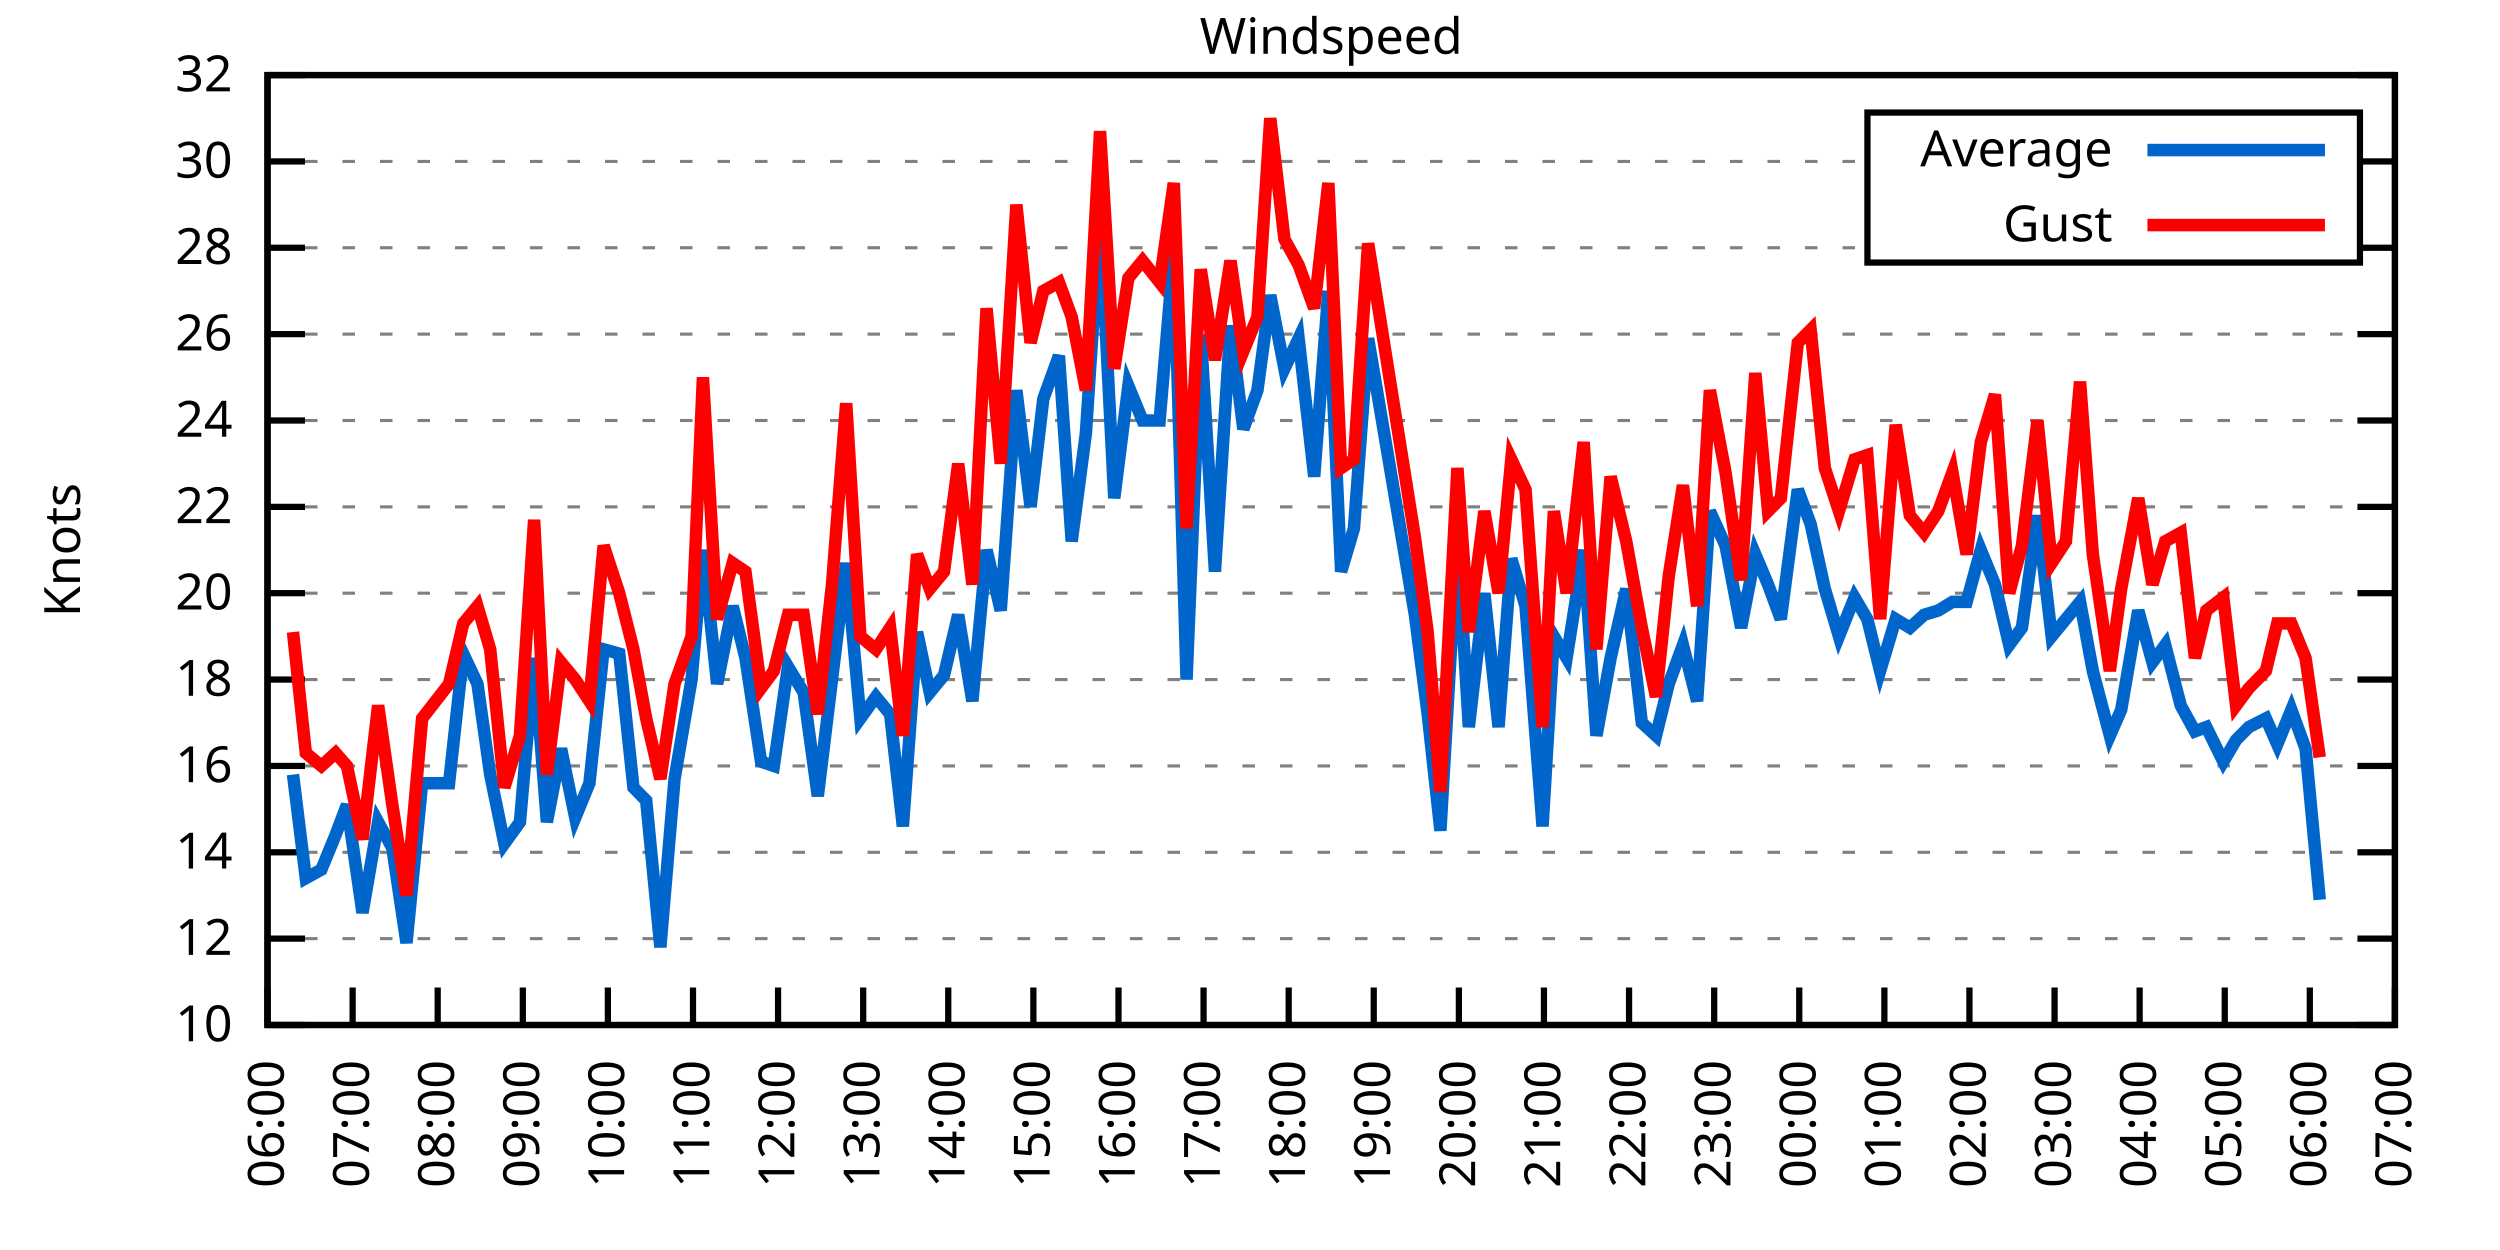
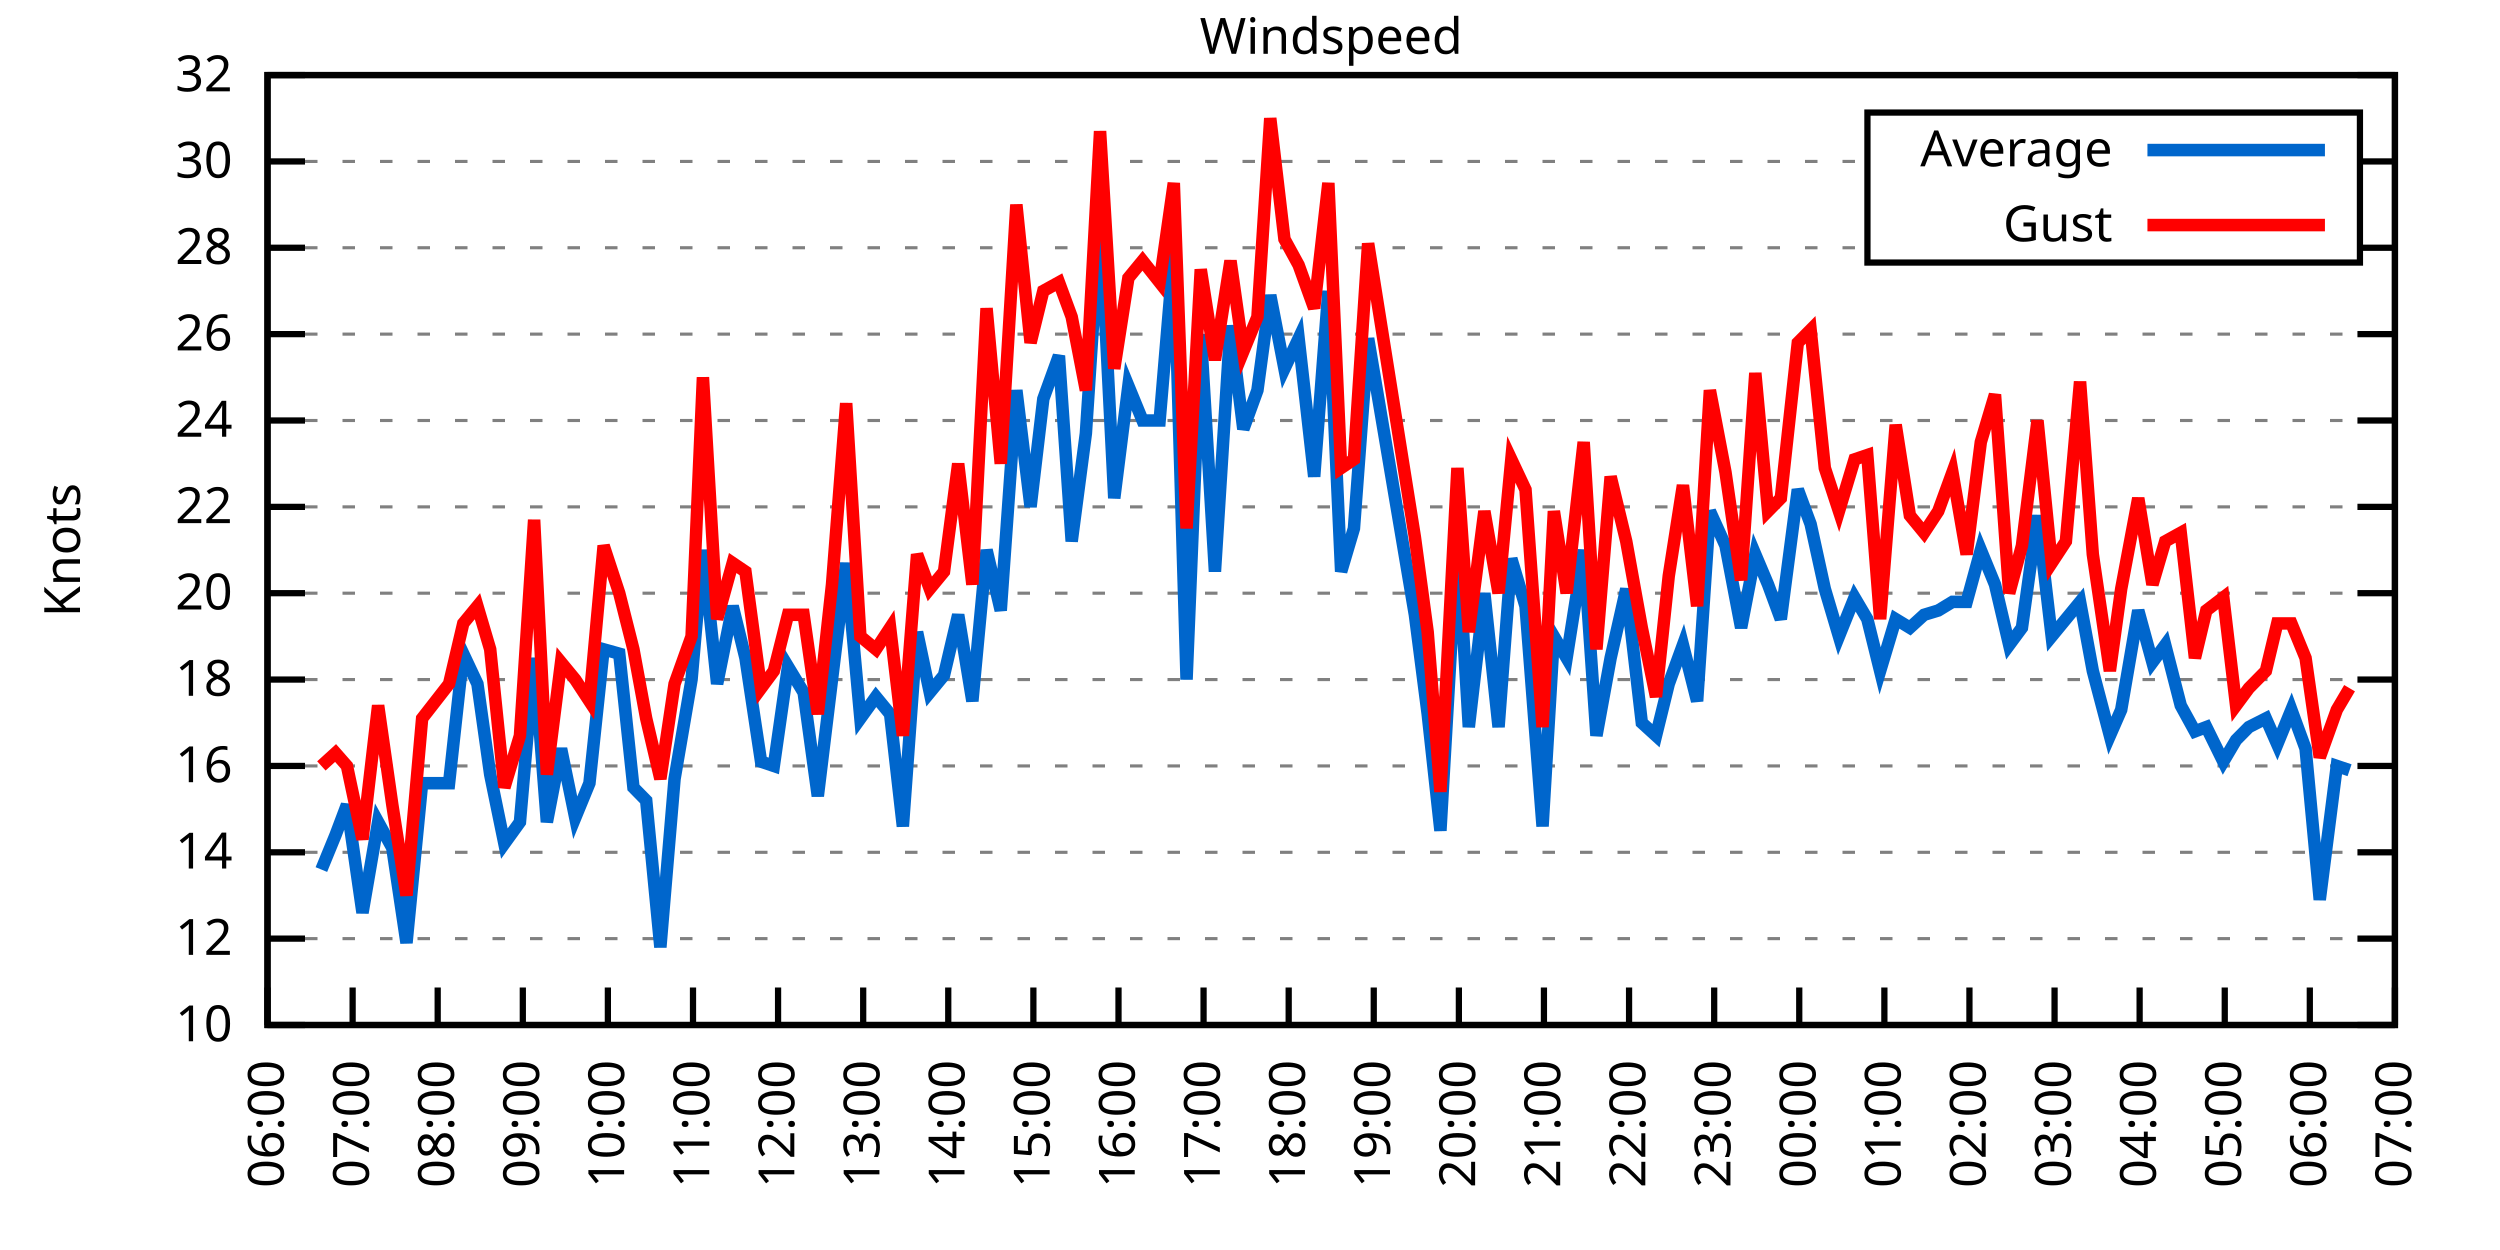
<svg xmlns="http://www.w3.org/2000/svg" xmlns:xlink="http://www.w3.org/1999/xlink" width="400" height="200" viewBox="0 0 400 200">
  <g id="gnuplot_canvas">
    <rect x="0" y="0" width="400" height="200" fill="none" />
    <defs>
      <circle id="gpDot" r="0.5" stroke-width="0.5" stroke="currentColor" />
      <path id="gpPt0" stroke-width="0.333" stroke="currentColor" d="M-1,0 h2 M0,-1 v2" />
      <path id="gpPt1" stroke-width="0.333" stroke="currentColor" d="M-1,-1 L1,1 M1,-1 L-1,1" />
      <path id="gpPt2" stroke-width="0.333" stroke="currentColor" d="M-1,0 L1,0 M0,-1 L0,1 M-1,-1 L1,1 M-1,1 L1,-1" />
      <rect id="gpPt3" stroke-width="0.333" stroke="currentColor" x="-1" y="-1" width="2" height="2" />
      <rect id="gpPt4" stroke-width="0.333" stroke="currentColor" fill="currentColor" x="-1" y="-1" width="2" height="2" />
      <circle id="gpPt5" stroke-width="0.333" stroke="currentColor" cx="0" cy="0" r="1" />
      <use xlink:href="#gpPt5" id="gpPt6" fill="currentColor" stroke="none" />
      <path id="gpPt7" stroke-width="0.333" stroke="currentColor" d="M0,-1.33 L-1.33,0.67 L1.33,0.67 z" />
      <use xlink:href="#gpPt7" id="gpPt8" fill="currentColor" stroke="none" />
      <use xlink:href="#gpPt7" id="gpPt9" stroke="currentColor" transform="rotate(180)" />
      <use xlink:href="#gpPt9" id="gpPt10" fill="currentColor" stroke="none" />
      <use xlink:href="#gpPt3" id="gpPt11" stroke="currentColor" transform="rotate(45)" />
      <use xlink:href="#gpPt11" id="gpPt12" fill="currentColor" stroke="none" />
      <path id="gpPt13" stroke-width="0.333" stroke="currentColor" d="M0,1.330 L1.265,0.411 L0.782,-1.067 L-0.782,-1.076 L-1.265,0.411 z" />
      <use xlink:href="#gpPt13" id="gpPt14" fill="currentColor" stroke="none" />
      <filter id="textbox" filterUnits="objectBoundingBox" x="0" y="0" height="1" width="1">
        <feFlood flood-color="white" flood-opacity="1" result="bgnd" />
        <feComposite in="SourceGraphic" in2="bgnd" operator="atop" />
      </filter>
      <filter id="greybox" filterUnits="objectBoundingBox" x="0" y="0" height="1" width="1">
        <feFlood flood-color="lightgrey" flood-opacity="1" result="grey" />
        <feComposite in="SourceGraphic" in2="grey" operator="atop" />
      </filter>
    </defs>
    <g fill="none" color="white" stroke="currentColor" stroke-width="1.00" stroke-linecap="butt" stroke-linejoin="miter">
</g>
    <g fill="none" color="black" stroke="currentColor" stroke-width="1.00" stroke-linecap="butt" stroke-linejoin="miter">
      <g stroke="none" shape-rendering="crispEdges">
        <polygon fill="rgb(255, 255, 255)" points="42.80,164.00 383.18,164.00 383.18,12.02 42.80,12.02 " />
      </g>
    </g>
    <g fill="none" color="black" stroke="currentColor" stroke-width="1.00" stroke-linecap="butt" stroke-linejoin="miter">
</g>
    <g fill="none" color="black" stroke="black" stroke-width="0.50" stroke-linecap="butt" stroke-linejoin="miter">
</g>
    <g fill="none" color="gray" stroke="currentColor" stroke-width="0.50" stroke-linecap="butt" stroke-linejoin="miter">
      <path stroke="gray" stroke-dasharray="2,4" class="gridline" d="M42.80,164.00 L383.19,164.00  " />
    </g>
    <g fill="none" color="gray" stroke="gray" stroke-width="1.00" stroke-linecap="butt" stroke-linejoin="miter">
</g>
    <g fill="none" color="black" stroke="currentColor" stroke-width="1.00" stroke-linecap="butt" stroke-linejoin="miter">
      <path stroke="black" d="M42.80,164.00 L48.80,164.00 M383.19,164.00 L377.19,164.00  " />
      <g transform="translate(37.20,166.60)" stroke="none" fill="black" font-family="Sans" font-size="8.00" text-anchor="end">
        <text>
          <tspan font-family="Sans"> 10</tspan>
        </text>
      </g>
    </g>
    <g fill="none" color="black" stroke="currentColor" stroke-width="1.00" stroke-linecap="butt" stroke-linejoin="miter">
</g>
    <g fill="none" color="black" stroke="black" stroke-width="0.50" stroke-linecap="butt" stroke-linejoin="miter">
</g>
    <g fill="none" color="gray" stroke="currentColor" stroke-width="0.50" stroke-linecap="butt" stroke-linejoin="miter">
      <path stroke="gray" stroke-dasharray="2,4" class="gridline" d="M42.80,150.18 L383.19,150.18  " />
    </g>
    <g fill="none" color="gray" stroke="gray" stroke-width="1.00" stroke-linecap="butt" stroke-linejoin="miter">
</g>
    <g fill="none" color="black" stroke="currentColor" stroke-width="1.00" stroke-linecap="butt" stroke-linejoin="miter">
      <path stroke="black" d="M42.80,150.18 L48.80,150.18 M383.19,150.18 L377.19,150.18  " />
      <g transform="translate(37.20,152.78)" stroke="none" fill="black" font-family="Sans" font-size="8.00" text-anchor="end">
        <text>
          <tspan font-family="Sans"> 12</tspan>
        </text>
      </g>
    </g>
    <g fill="none" color="black" stroke="currentColor" stroke-width="1.00" stroke-linecap="butt" stroke-linejoin="miter">
</g>
    <g fill="none" color="black" stroke="black" stroke-width="0.50" stroke-linecap="butt" stroke-linejoin="miter">
</g>
    <g fill="none" color="gray" stroke="currentColor" stroke-width="0.50" stroke-linecap="butt" stroke-linejoin="miter">
      <path stroke="gray" stroke-dasharray="2,4" class="gridline" d="M42.80,136.37 L383.19,136.37  " />
    </g>
    <g fill="none" color="gray" stroke="gray" stroke-width="1.00" stroke-linecap="butt" stroke-linejoin="miter">
</g>
    <g fill="none" color="black" stroke="currentColor" stroke-width="1.00" stroke-linecap="butt" stroke-linejoin="miter">
      <path stroke="black" d="M42.80,136.37 L48.80,136.37 M383.19,136.37 L377.19,136.37  " />
      <g transform="translate(37.20,138.97)" stroke="none" fill="black" font-family="Sans" font-size="8.00" text-anchor="end">
        <text>
          <tspan font-family="Sans"> 14</tspan>
        </text>
      </g>
    </g>
    <g fill="none" color="black" stroke="currentColor" stroke-width="1.00" stroke-linecap="butt" stroke-linejoin="miter">
</g>
    <g fill="none" color="black" stroke="black" stroke-width="0.50" stroke-linecap="butt" stroke-linejoin="miter">
</g>
    <g fill="none" color="gray" stroke="currentColor" stroke-width="0.50" stroke-linecap="butt" stroke-linejoin="miter">
      <path stroke="gray" stroke-dasharray="2,4" class="gridline" d="M42.80,122.55 L383.19,122.55  " />
    </g>
    <g fill="none" color="gray" stroke="gray" stroke-width="1.00" stroke-linecap="butt" stroke-linejoin="miter">
</g>
    <g fill="none" color="black" stroke="currentColor" stroke-width="1.00" stroke-linecap="butt" stroke-linejoin="miter">
      <path stroke="black" d="M42.80,122.55 L48.80,122.55 M383.19,122.55 L377.19,122.55  " />
      <g transform="translate(37.20,125.15)" stroke="none" fill="black" font-family="Sans" font-size="8.00" text-anchor="end">
        <text>
          <tspan font-family="Sans"> 16</tspan>
        </text>
      </g>
    </g>
    <g fill="none" color="black" stroke="currentColor" stroke-width="1.00" stroke-linecap="butt" stroke-linejoin="miter">
</g>
    <g fill="none" color="black" stroke="black" stroke-width="0.50" stroke-linecap="butt" stroke-linejoin="miter">
</g>
    <g fill="none" color="gray" stroke="currentColor" stroke-width="0.50" stroke-linecap="butt" stroke-linejoin="miter">
      <path stroke="gray" stroke-dasharray="2,4" class="gridline" d="M42.80,108.73 L383.19,108.73  " />
    </g>
    <g fill="none" color="gray" stroke="gray" stroke-width="1.00" stroke-linecap="butt" stroke-linejoin="miter">
</g>
    <g fill="none" color="black" stroke="currentColor" stroke-width="1.00" stroke-linecap="butt" stroke-linejoin="miter">
      <path stroke="black" d="M42.80,108.73 L48.80,108.73 M383.19,108.73 L377.19,108.73  " />
      <g transform="translate(37.20,111.33)" stroke="none" fill="black" font-family="Sans" font-size="8.00" text-anchor="end">
        <text>
          <tspan font-family="Sans"> 18</tspan>
        </text>
      </g>
    </g>
    <g fill="none" color="black" stroke="currentColor" stroke-width="1.00" stroke-linecap="butt" stroke-linejoin="miter">
</g>
    <g fill="none" color="black" stroke="black" stroke-width="0.50" stroke-linecap="butt" stroke-linejoin="miter">
</g>
    <g fill="none" color="gray" stroke="currentColor" stroke-width="0.50" stroke-linecap="butt" stroke-linejoin="miter">
      <path stroke="gray" stroke-dasharray="2,4" class="gridline" d="M42.80,94.91 L383.19,94.91  " />
    </g>
    <g fill="none" color="gray" stroke="gray" stroke-width="1.00" stroke-linecap="butt" stroke-linejoin="miter">
</g>
    <g fill="none" color="black" stroke="currentColor" stroke-width="1.00" stroke-linecap="butt" stroke-linejoin="miter">
      <path stroke="black" d="M42.80,94.91 L48.80,94.91 M383.19,94.91 L377.19,94.91  " />
      <g transform="translate(37.20,97.51)" stroke="none" fill="black" font-family="Sans" font-size="8.00" text-anchor="end">
        <text>
          <tspan font-family="Sans"> 20</tspan>
        </text>
      </g>
    </g>
    <g fill="none" color="black" stroke="currentColor" stroke-width="1.00" stroke-linecap="butt" stroke-linejoin="miter">
</g>
    <g fill="none" color="black" stroke="black" stroke-width="0.50" stroke-linecap="butt" stroke-linejoin="miter">
</g>
    <g fill="none" color="gray" stroke="currentColor" stroke-width="0.50" stroke-linecap="butt" stroke-linejoin="miter">
      <path stroke="gray" stroke-dasharray="2,4" class="gridline" d="M42.80,81.10 L383.19,81.10  " />
    </g>
    <g fill="none" color="gray" stroke="gray" stroke-width="1.00" stroke-linecap="butt" stroke-linejoin="miter">
</g>
    <g fill="none" color="black" stroke="currentColor" stroke-width="1.00" stroke-linecap="butt" stroke-linejoin="miter">
      <path stroke="black" d="M42.80,81.10 L48.80,81.10 M383.19,81.10 L377.19,81.10  " />
      <g transform="translate(37.20,83.70)" stroke="none" fill="black" font-family="Sans" font-size="8.00" text-anchor="end">
        <text>
          <tspan font-family="Sans"> 22</tspan>
        </text>
      </g>
    </g>
    <g fill="none" color="black" stroke="currentColor" stroke-width="1.00" stroke-linecap="butt" stroke-linejoin="miter">
</g>
    <g fill="none" color="black" stroke="black" stroke-width="0.50" stroke-linecap="butt" stroke-linejoin="miter">
</g>
    <g fill="none" color="gray" stroke="currentColor" stroke-width="0.50" stroke-linecap="butt" stroke-linejoin="miter">
      <path stroke="gray" stroke-dasharray="2,4" class="gridline" d="M42.80,67.28 L383.19,67.28  " />
    </g>
    <g fill="none" color="gray" stroke="gray" stroke-width="1.00" stroke-linecap="butt" stroke-linejoin="miter">
</g>
    <g fill="none" color="black" stroke="currentColor" stroke-width="1.00" stroke-linecap="butt" stroke-linejoin="miter">
      <path stroke="black" d="M42.80,67.28 L48.80,67.28 M383.19,67.28 L377.19,67.28  " />
      <g transform="translate(37.20,69.88)" stroke="none" fill="black" font-family="Sans" font-size="8.00" text-anchor="end">
        <text>
          <tspan font-family="Sans"> 24</tspan>
        </text>
      </g>
    </g>
    <g fill="none" color="black" stroke="currentColor" stroke-width="1.00" stroke-linecap="butt" stroke-linejoin="miter">
</g>
    <g fill="none" color="black" stroke="black" stroke-width="0.50" stroke-linecap="butt" stroke-linejoin="miter">
</g>
    <g fill="none" color="gray" stroke="currentColor" stroke-width="0.50" stroke-linecap="butt" stroke-linejoin="miter">
      <path stroke="gray" stroke-dasharray="2,4" class="gridline" d="M42.80,53.46 L383.19,53.46  " />
    </g>
    <g fill="none" color="gray" stroke="gray" stroke-width="1.00" stroke-linecap="butt" stroke-linejoin="miter">
</g>
    <g fill="none" color="black" stroke="currentColor" stroke-width="1.00" stroke-linecap="butt" stroke-linejoin="miter">
      <path stroke="black" d="M42.80,53.46 L48.80,53.46 M383.19,53.46 L377.19,53.46  " />
      <g transform="translate(37.20,56.06)" stroke="none" fill="black" font-family="Sans" font-size="8.00" text-anchor="end">
        <text>
          <tspan font-family="Sans"> 26</tspan>
        </text>
      </g>
    </g>
    <g fill="none" color="black" stroke="currentColor" stroke-width="1.00" stroke-linecap="butt" stroke-linejoin="miter">
</g>
    <g fill="none" color="black" stroke="black" stroke-width="0.50" stroke-linecap="butt" stroke-linejoin="miter">
</g>
    <g fill="none" color="gray" stroke="currentColor" stroke-width="0.50" stroke-linecap="butt" stroke-linejoin="miter">
      <path stroke="gray" stroke-dasharray="2,4" class="gridline" d="M42.80,39.64 L298.79,39.64 M377.59,39.64 L383.19,39.64  " />
    </g>
    <g fill="none" color="gray" stroke="gray" stroke-width="1.00" stroke-linecap="butt" stroke-linejoin="miter">
</g>
    <g fill="none" color="black" stroke="currentColor" stroke-width="1.00" stroke-linecap="butt" stroke-linejoin="miter">
      <path stroke="black" d="M42.80,39.64 L48.80,39.64 M383.19,39.64 L377.19,39.64  " />
      <g transform="translate(37.20,42.24)" stroke="none" fill="black" font-family="Sans" font-size="8.00" text-anchor="end">
        <text>
          <tspan font-family="Sans"> 28</tspan>
        </text>
      </g>
    </g>
    <g fill="none" color="black" stroke="currentColor" stroke-width="1.00" stroke-linecap="butt" stroke-linejoin="miter">
</g>
    <g fill="none" color="black" stroke="black" stroke-width="0.50" stroke-linecap="butt" stroke-linejoin="miter">
</g>
    <g fill="none" color="gray" stroke="currentColor" stroke-width="0.50" stroke-linecap="butt" stroke-linejoin="miter">
      <path stroke="gray" stroke-dasharray="2,4" class="gridline" d="M42.80,25.83 L298.79,25.83 M377.59,25.83 L383.19,25.83  " />
    </g>
    <g fill="none" color="gray" stroke="gray" stroke-width="1.00" stroke-linecap="butt" stroke-linejoin="miter">
</g>
    <g fill="none" color="black" stroke="currentColor" stroke-width="1.00" stroke-linecap="butt" stroke-linejoin="miter">
      <path stroke="black" d="M42.80,25.83 L48.80,25.83 M383.19,25.83 L377.19,25.83  " />
      <g transform="translate(37.20,28.43)" stroke="none" fill="black" font-family="Sans" font-size="8.00" text-anchor="end">
        <text>
          <tspan font-family="Sans"> 30</tspan>
        </text>
      </g>
    </g>
    <g fill="none" color="black" stroke="currentColor" stroke-width="1.00" stroke-linecap="butt" stroke-linejoin="miter">
</g>
    <g fill="none" color="black" stroke="black" stroke-width="0.50" stroke-linecap="butt" stroke-linejoin="miter">
</g>
    <g fill="none" color="gray" stroke="currentColor" stroke-width="0.50" stroke-linecap="butt" stroke-linejoin="miter">
      <path stroke="gray" stroke-dasharray="2,4" class="gridline" d="M42.80,12.01 L383.19,12.01  " />
    </g>
    <g fill="none" color="gray" stroke="gray" stroke-width="1.00" stroke-linecap="butt" stroke-linejoin="miter">
</g>
    <g fill="none" color="black" stroke="currentColor" stroke-width="1.00" stroke-linecap="butt" stroke-linejoin="miter">
      <path stroke="black" d="M42.80,12.01 L48.80,12.01 M383.19,12.01 L377.19,12.01  " />
      <g transform="translate(37.20,14.61)" stroke="none" fill="black" font-family="Sans" font-size="8.00" text-anchor="end">
        <text>
          <tspan font-family="Sans"> 32</tspan>
        </text>
      </g>
    </g>
    <g fill="none" color="black" stroke="currentColor" stroke-width="1.00" stroke-linecap="butt" stroke-linejoin="miter">
      <path stroke="black" d="M42.80,164.00 L42.80,158.00  " />
      <g transform="translate(45.40,169.60) rotate(270.00)" stroke="none" fill="black" font-family="Sans" font-size="8.00" text-anchor="end">
        <text>
          <tspan font-family="Sans">06:00</tspan>
        </text>
      </g>
    </g>
    <g fill="none" color="black" stroke="currentColor" stroke-width="1.00" stroke-linecap="butt" stroke-linejoin="miter">
      <path stroke="black" d="M56.42,164.00 L56.42,158.00  " />
      <g transform="translate(59.02,169.60) rotate(270.00)" stroke="none" fill="black" font-family="Sans" font-size="8.00" text-anchor="end">
        <text>
          <tspan font-family="Sans">07:00</tspan>
        </text>
      </g>
    </g>
    <g fill="none" color="black" stroke="currentColor" stroke-width="1.00" stroke-linecap="butt" stroke-linejoin="miter">
      <path stroke="black" d="M70.03,164.00 L70.03,158.00  " />
      <g transform="translate(72.63,169.60) rotate(270.00)" stroke="none" fill="black" font-family="Sans" font-size="8.00" text-anchor="end">
        <text>
          <tspan font-family="Sans">08:00</tspan>
        </text>
      </g>
    </g>
    <g fill="none" color="black" stroke="currentColor" stroke-width="1.00" stroke-linecap="butt" stroke-linejoin="miter">
      <path stroke="black" d="M83.65,164.00 L83.65,158.00  " />
      <g transform="translate(86.25,169.60) rotate(270.00)" stroke="none" fill="black" font-family="Sans" font-size="8.00" text-anchor="end">
        <text>
          <tspan font-family="Sans">09:00</tspan>
        </text>
      </g>
    </g>
    <g fill="none" color="black" stroke="currentColor" stroke-width="1.00" stroke-linecap="butt" stroke-linejoin="miter">
      <path stroke="black" d="M97.26,164.00 L97.26,158.00  " />
      <g transform="translate(99.86,169.60) rotate(270.00)" stroke="none" fill="black" font-family="Sans" font-size="8.00" text-anchor="end">
        <text>
          <tspan font-family="Sans">10:00</tspan>
        </text>
      </g>
    </g>
    <g fill="none" color="black" stroke="currentColor" stroke-width="1.00" stroke-linecap="butt" stroke-linejoin="miter">
      <path stroke="black" d="M110.88,164.00 L110.88,158.00  " />
      <g transform="translate(113.48,169.60) rotate(270.00)" stroke="none" fill="black" font-family="Sans" font-size="8.00" text-anchor="end">
        <text>
          <tspan font-family="Sans">11:00</tspan>
        </text>
      </g>
    </g>
    <g fill="none" color="black" stroke="currentColor" stroke-width="1.00" stroke-linecap="butt" stroke-linejoin="miter">
      <path stroke="black" d="M124.49,164.00 L124.49,158.00  " />
      <g transform="translate(127.09,169.60) rotate(270.00)" stroke="none" fill="black" font-family="Sans" font-size="8.00" text-anchor="end">
        <text>
          <tspan font-family="Sans">12:00</tspan>
        </text>
      </g>
    </g>
    <g fill="none" color="black" stroke="currentColor" stroke-width="1.00" stroke-linecap="butt" stroke-linejoin="miter">
      <path stroke="black" d="M138.11,164.00 L138.11,158.00  " />
      <g transform="translate(140.71,169.60) rotate(270.00)" stroke="none" fill="black" font-family="Sans" font-size="8.00" text-anchor="end">
        <text>
          <tspan font-family="Sans">13:00</tspan>
        </text>
      </g>
    </g>
    <g fill="none" color="black" stroke="currentColor" stroke-width="1.00" stroke-linecap="butt" stroke-linejoin="miter">
      <path stroke="black" d="M151.72,164.00 L151.72,158.00  " />
      <g transform="translate(154.32,169.60) rotate(270.00)" stroke="none" fill="black" font-family="Sans" font-size="8.00" text-anchor="end">
        <text>
          <tspan font-family="Sans">14:00</tspan>
        </text>
      </g>
    </g>
    <g fill="none" color="black" stroke="currentColor" stroke-width="1.00" stroke-linecap="butt" stroke-linejoin="miter">
      <path stroke="black" d="M165.34,164.00 L165.34,158.00  " />
      <g transform="translate(167.94,169.60) rotate(270.00)" stroke="none" fill="black" font-family="Sans" font-size="8.00" text-anchor="end">
        <text>
          <tspan font-family="Sans">15:00</tspan>
        </text>
      </g>
    </g>
    <g fill="none" color="black" stroke="currentColor" stroke-width="1.00" stroke-linecap="butt" stroke-linejoin="miter">
      <path stroke="black" d="M178.96,164.00 L178.96,158.00  " />
      <g transform="translate(181.56,169.60) rotate(270.00)" stroke="none" fill="black" font-family="Sans" font-size="8.00" text-anchor="end">
        <text>
          <tspan font-family="Sans">16:00</tspan>
        </text>
      </g>
    </g>
    <g fill="none" color="black" stroke="currentColor" stroke-width="1.00" stroke-linecap="butt" stroke-linejoin="miter">
      <path stroke="black" d="M192.57,164.00 L192.57,158.00  " />
      <g transform="translate(195.17,169.60) rotate(270.00)" stroke="none" fill="black" font-family="Sans" font-size="8.00" text-anchor="end">
        <text>
          <tspan font-family="Sans">17:00</tspan>
        </text>
      </g>
    </g>
    <g fill="none" color="black" stroke="currentColor" stroke-width="1.00" stroke-linecap="butt" stroke-linejoin="miter">
      <path stroke="black" d="M206.19,164.00 L206.19,158.00  " />
      <g transform="translate(208.79,169.60) rotate(270.00)" stroke="none" fill="black" font-family="Sans" font-size="8.00" text-anchor="end">
        <text>
          <tspan font-family="Sans">18:00</tspan>
        </text>
      </g>
    </g>
    <g fill="none" color="black" stroke="currentColor" stroke-width="1.00" stroke-linecap="butt" stroke-linejoin="miter">
      <path stroke="black" d="M219.80,164.00 L219.80,158.00  " />
      <g transform="translate(222.40,169.60) rotate(270.00)" stroke="none" fill="black" font-family="Sans" font-size="8.00" text-anchor="end">
        <text>
          <tspan font-family="Sans">19:00</tspan>
        </text>
      </g>
    </g>
    <g fill="none" color="black" stroke="currentColor" stroke-width="1.00" stroke-linecap="butt" stroke-linejoin="miter">
      <path stroke="black" d="M233.42,164.00 L233.42,158.00  " />
      <g transform="translate(236.02,169.60) rotate(270.00)" stroke="none" fill="black" font-family="Sans" font-size="8.00" text-anchor="end">
        <text>
          <tspan font-family="Sans">20:00</tspan>
        </text>
      </g>
    </g>
    <g fill="none" color="black" stroke="currentColor" stroke-width="1.00" stroke-linecap="butt" stroke-linejoin="miter">
      <path stroke="black" d="M247.03,164.00 L247.03,158.00  " />
      <g transform="translate(249.63,169.60) rotate(270.00)" stroke="none" fill="black" font-family="Sans" font-size="8.00" text-anchor="end">
        <text>
          <tspan font-family="Sans">21:00</tspan>
        </text>
      </g>
    </g>
    <g fill="none" color="black" stroke="currentColor" stroke-width="1.00" stroke-linecap="butt" stroke-linejoin="miter">
      <path stroke="black" d="M260.65,164.00 L260.65,158.00  " />
      <g transform="translate(263.25,169.60) rotate(270.00)" stroke="none" fill="black" font-family="Sans" font-size="8.00" text-anchor="end">
        <text>
          <tspan font-family="Sans">22:00</tspan>
        </text>
      </g>
    </g>
    <g fill="none" color="black" stroke="currentColor" stroke-width="1.00" stroke-linecap="butt" stroke-linejoin="miter">
      <path stroke="black" d="M274.27,164.00 L274.27,158.00  " />
      <g transform="translate(276.87,169.60) rotate(270.00)" stroke="none" fill="black" font-family="Sans" font-size="8.00" text-anchor="end">
        <text>
          <tspan font-family="Sans">23:00</tspan>
        </text>
      </g>
    </g>
    <g fill="none" color="black" stroke="currentColor" stroke-width="1.00" stroke-linecap="butt" stroke-linejoin="miter">
      <path stroke="black" d="M287.88,164.00 L287.88,158.00  " />
      <g transform="translate(290.48,169.60) rotate(270.00)" stroke="none" fill="black" font-family="Sans" font-size="8.00" text-anchor="end">
        <text>
          <tspan font-family="Sans">00:00</tspan>
        </text>
      </g>
    </g>
    <g fill="none" color="black" stroke="currentColor" stroke-width="1.00" stroke-linecap="butt" stroke-linejoin="miter">
      <path stroke="black" d="M301.50,164.00 L301.50,158.00  " />
      <g transform="translate(304.10,169.60) rotate(270.00)" stroke="none" fill="black" font-family="Sans" font-size="8.00" text-anchor="end">
        <text>
          <tspan font-family="Sans">01:00</tspan>
        </text>
      </g>
    </g>
    <g fill="none" color="black" stroke="currentColor" stroke-width="1.00" stroke-linecap="butt" stroke-linejoin="miter">
      <path stroke="black" d="M315.11,164.00 L315.11,158.00  " />
      <g transform="translate(317.71,169.60) rotate(270.00)" stroke="none" fill="black" font-family="Sans" font-size="8.00" text-anchor="end">
        <text>
          <tspan font-family="Sans">02:00</tspan>
        </text>
      </g>
    </g>
    <g fill="none" color="black" stroke="currentColor" stroke-width="1.00" stroke-linecap="butt" stroke-linejoin="miter">
      <path stroke="black" d="M328.73,164.00 L328.73,158.00  " />
      <g transform="translate(331.33,169.60) rotate(270.00)" stroke="none" fill="black" font-family="Sans" font-size="8.00" text-anchor="end">
        <text>
          <tspan font-family="Sans">03:00</tspan>
        </text>
      </g>
    </g>
    <g fill="none" color="black" stroke="currentColor" stroke-width="1.00" stroke-linecap="butt" stroke-linejoin="miter">
      <path stroke="black" d="M342.34,164.00 L342.34,158.00  " />
      <g transform="translate(344.94,169.60) rotate(270.00)" stroke="none" fill="black" font-family="Sans" font-size="8.00" text-anchor="end">
        <text>
          <tspan font-family="Sans">04:00</tspan>
        </text>
      </g>
    </g>
    <g fill="none" color="black" stroke="currentColor" stroke-width="1.00" stroke-linecap="butt" stroke-linejoin="miter">
      <path stroke="black" d="M355.96,164.00 L355.96,158.00  " />
      <g transform="translate(358.56,169.60) rotate(270.00)" stroke="none" fill="black" font-family="Sans" font-size="8.00" text-anchor="end">
        <text>
          <tspan font-family="Sans">05:00</tspan>
        </text>
      </g>
    </g>
    <g fill="none" color="black" stroke="currentColor" stroke-width="1.00" stroke-linecap="butt" stroke-linejoin="miter">
      <path stroke="black" d="M369.57,164.00 L369.57,158.00  " />
      <g transform="translate(372.17,169.60) rotate(270.00)" stroke="none" fill="black" font-family="Sans" font-size="8.00" text-anchor="end">
        <text>
          <tspan font-family="Sans">06:00</tspan>
        </text>
      </g>
    </g>
    <g fill="none" color="black" stroke="currentColor" stroke-width="1.00" stroke-linecap="butt" stroke-linejoin="miter">
      <path stroke="black" d="M383.19,164.00 L383.19,158.00  " />
      <g transform="translate(385.79,169.60) rotate(270.00)" stroke="none" fill="black" font-family="Sans" font-size="8.00" text-anchor="end">
        <text>
          <tspan font-family="Sans">07:00</tspan>
        </text>
      </g>
    </g>
    <g fill="none" color="black" stroke="currentColor" stroke-width="1.00" stroke-linecap="butt" stroke-linejoin="miter">
</g>
    <g fill="none" color="black" stroke="currentColor" stroke-width="1.00" stroke-linecap="butt" stroke-linejoin="miter">
      <path stroke="black" d="M42.80,12.01 L42.80,164.00 L383.19,164.00 L383.19,12.01 L42.80,12.01 Z  " />
    </g>
    <g fill="none" color="black" stroke="currentColor" stroke-width="1.00" stroke-linecap="butt" stroke-linejoin="miter">
</g>
    <g fill="none" color="black" stroke="currentColor" stroke-width="1.00" stroke-linecap="butt" stroke-linejoin="miter">
      <path stroke="black" d="M298.79,42.01 L298.79,18.01 L377.59,18.01 L377.59,42.01 L298.79,42.01 Z  " />
    </g>
    <g id="Windspeed_plot_1">
      <g fill="none" color="white" stroke="black" stroke-width="2.00" stroke-linecap="butt" stroke-linejoin="miter">
</g>
      <g fill="none" color="black" stroke="currentColor" stroke-width="2.00" stroke-linecap="butt" stroke-linejoin="miter">
        <g transform="translate(337.99,26.61)" stroke="none" fill="black" font-family="Sans" font-size="8.00" text-anchor="end">
          <text>
            <tspan font-family="Sans">Average</tspan>
          </text>
        </g>
      </g>
      <g fill="none" color="black" stroke="currentColor" stroke-width="2.00" stroke-linecap="butt" stroke-linejoin="miter">
-         <path stroke="rgb(  0, 102, 204)" d="M343.59,24.01 L371.99,24.01 M46.88,123.93 L48.93,140.51 L51.42,139.13 L53.69,133.60 L55.51,128.77 L58.00,146.04   L60.50,131.53 L62.77,135.67 L65.04,150.87 L67.54,125.31 L71.85,125.31 L74.12,104.59 L76.39,109.42 L78.43,123.93   L80.70,134.98 L83.19,131.53 L85.46,105.28 L87.50,131.53 L89.77,119.78 L92.04,130.84 L94.31,125.31 L96.58,103.89   L99.08,104.59 L101.35,126.00 L103.39,128.08 L105.66,151.56 L107.93,124.62 L110.65,108.73 L112.47,88.00 L114.74,109.42   L117.23,96.99 L119.27,105.28 L121.77,121.86 L123.81,122.55 L126.08,106.66 L128.58,110.80 L130.85,127.38 L133.12,108.73   L135.39,90.08 L137.66,114.95 L140.15,111.49 L142.42,114.26 L144.46,132.22 L146.73,101.13 L148.77,110.80 L151.04,108.04   L153.31,98.37 L155.58,112.19 L157.85,88.00 L160.12,97.68 L162.62,62.44 L164.89,81.10 L166.93,63.82 L169.43,56.92   L171.47,86.62 L173.74,69.35 L176.01,34.81 L178.28,79.71 L180.54,61.75 L182.81,67.28 L185.54,67.28 L187.81,40.34   L189.85,108.73 L192.12,53.46 L194.39,91.46 L196.88,52.08 L198.93,68.66 L201.19,62.44 L203.24,47.24 L205.51,58.99   L207.78,54.15 L210.27,76.26 L212.54,46.55 L214.58,91.46 L216.63,84.55 L218.90,54.15 L226.38,98.37 L228.43,114.26   L230.47,132.91 L233.19,85.93 L235.01,116.33 L237.50,94.91 L239.77,116.33 L241.81,89.39 L244.08,96.99 L246.81,132.22   L248.62,101.82 L250.66,105.28 L253.39,88.00 L255.43,117.71 L257.70,105.28 L260.20,94.22 L262.69,115.64 L264.96,117.71   L267.00,109.42 L269.27,103.20 L271.54,112.19 L273.58,81.79 L276.08,87.31 L278.58,100.44 L280.85,88.70 L282.89,93.53   L284.93,99.06 L287.65,78.33 L289.70,83.86 L291.97,94.22 L294.23,101.82 L296.73,95.60 L298.77,99.06 L300.82,107.35   L303.31,99.06 L305.58,100.44 L307.85,98.37 L310.12,97.68 L312.39,96.30 L314.66,96.30 L316.93,88.00 L319.20,93.53   L321.47,103.20 L323.51,100.44 L326.00,82.48 L328.27,101.82 L330.54,99.06 L332.81,96.30 L334.85,107.35 L337.58,117.71   L339.39,113.57 L342.12,97.68 L344.39,105.97 L346.43,103.20 L348.92,112.88 L351.19,117.02 L353.01,116.33 L355.73,121.86   L357.77,118.40 L359.82,116.33 L362.54,114.95 L364.36,119.09 L366.62,113.57 L368.89,119.78 L371.16,143.96  " />
+         <path stroke="rgb(  0, 102, 204)" d="M343.59,24.01 L371.99,24.01 M51.42,139.13 L53.69,133.60 L55.51,128.77 L58.00,146.04 L60.50,131.53 L62.77,135.67   L65.04,150.87 L67.54,125.31 L71.85,125.31 L74.12,104.59 L76.39,109.42 L78.43,123.93 L80.70,134.98 L83.19,131.53   L85.46,105.28 L87.50,131.53 L89.77,119.78 L92.04,130.84 L94.31,125.31 L96.58,103.89 L99.08,104.59 L101.35,126.00   L103.39,128.08 L105.66,151.56 L107.93,124.62 L110.65,108.73 L112.47,88.00 L114.74,109.42 L117.23,96.99 L119.27,105.28   L121.77,121.86 L123.81,122.55 L126.08,106.66 L128.58,110.80 L130.85,127.38 L133.12,108.73 L135.39,90.08 L137.66,114.95   L140.15,111.49 L142.42,114.26 L144.46,132.22 L146.73,101.13 L148.77,110.80 L151.04,108.04 L153.31,98.37 L155.58,112.19   L157.85,88.00 L160.12,97.68 L162.62,62.44 L164.89,81.10 L166.93,63.82 L169.43,56.92 L171.47,86.62 L173.74,69.35   L176.01,34.81 L178.28,79.71 L180.54,61.75 L182.81,67.28 L185.54,67.28 L187.81,40.34 L189.85,108.73 L192.12,53.46   L194.39,91.46 L196.88,52.08 L198.93,68.66 L201.19,62.44 L203.24,47.24 L205.51,58.99 L207.78,54.15 L210.27,76.26   L212.54,46.55 L214.58,91.46 L216.63,84.55 L218.90,54.15 L226.38,98.37 L228.43,114.26 L230.47,132.91 L233.19,85.93   L235.01,116.33 L237.50,94.91 L239.77,116.33 L241.81,89.39 L244.08,96.99 L246.81,132.22 L248.62,101.82 L250.66,105.28   L253.39,88.00 L255.43,117.71 L257.70,105.28 L260.20,94.22 L262.69,115.64 L264.96,117.71 L267.00,109.42 L269.27,103.20   L271.54,112.19 L273.58,81.79 L276.08,87.31 L278.58,100.44 L280.85,88.70 L282.89,93.53 L284.93,99.06 L287.65,78.33   L289.70,83.86 L291.97,94.22 L294.23,101.82 L296.73,95.60 L298.77,99.06 L300.82,107.35 L303.31,99.06 L305.58,100.44   L307.85,98.37 L310.12,97.68 L312.39,96.30 L314.66,96.30 L316.93,88.00 L319.20,93.53 L321.47,103.20 L323.51,100.44   L326.00,82.48 L328.27,101.82 L330.54,99.06 L332.81,96.30 L334.85,107.35 L337.58,117.71 L339.39,113.57 L342.12,97.68   L344.39,105.97 L346.43,103.20 L348.92,112.88 L351.19,117.02 L353.01,116.33 L355.73,121.86 L357.77,118.40 L359.82,116.33   L362.54,114.95 L364.36,119.09 L366.62,113.57 L368.89,119.78 L371.16,143.96 L373.89,122.55 L375.93,123.24  " />
      </g>
    </g>
    <g id="Windspeed_plot_2">
      <g fill="none" color="black" stroke="currentColor" stroke-width="2.00" stroke-linecap="butt" stroke-linejoin="miter">
        <g transform="translate(337.99,38.61)" stroke="none" fill="black" font-family="Sans" font-size="8.00" text-anchor="end">
          <text>
            <tspan font-family="Sans">Gust</tspan>
          </text>
        </g>
      </g>
      <g fill="none" color="black" stroke="currentColor" stroke-width="2.00" stroke-linecap="butt" stroke-linejoin="miter">
-         <path stroke="rgb(255,   0,   0)" d="M343.59,36.01 L371.99,36.01 M46.88,101.13 L48.93,120.48 L51.42,122.55 L53.69,120.48 L55.51,122.55 L58.00,134.29   L60.50,112.88 L62.77,128.77 L65.04,143.27 L67.54,114.95 L71.85,109.42 L74.12,99.75 L76.39,96.99 L78.43,103.89   L80.70,126.00 L83.19,117.71 L85.46,83.17 L87.50,123.93 L89.77,105.97 L92.04,108.73 L94.31,112.19 L96.58,87.31   L99.08,94.91 L101.35,103.89 L103.39,114.95 L105.66,124.62 L107.93,109.42 L110.65,101.82 L112.47,60.37 L114.74,99.06   L117.23,90.08 L119.27,91.46 L121.77,110.11 L123.81,107.35 L126.08,98.37 L128.58,98.37 L130.85,114.26 L133.12,93.53   L135.39,64.52 L137.66,101.82 L140.15,103.89 L142.42,100.44 L144.46,117.71 L146.73,88.70 L148.77,94.22 L151.04,91.46   L153.31,74.19 L155.58,93.53 L157.85,49.32 L160.12,74.19 L162.62,32.74 L164.89,54.84 L166.93,46.55 L169.43,45.17   L171.47,50.70 L173.74,62.44 L176.01,20.99 L178.28,58.99 L180.54,44.48 L182.81,41.72 L185.54,45.17 L187.81,29.28   L189.85,84.55 L192.12,43.10 L194.39,57.61 L196.88,41.72 L198.93,56.23 L201.19,50.70 L203.24,18.92 L205.51,38.26   L207.78,42.41 L210.27,49.32 L212.54,29.28 L214.58,74.88 L216.63,73.50 L218.90,38.95 L226.38,85.93 L228.43,101.13   L230.47,126.69 L233.19,74.88 L235.01,101.13 L237.50,81.79 L239.77,94.91 L241.81,73.50 L244.08,78.33 L246.81,116.33   L248.62,81.79 L250.66,94.91 L253.39,70.73 L255.43,103.89 L257.70,76.26 L260.20,86.62 L262.69,100.44 L264.96,111.49   L267.00,92.15 L269.27,77.64 L271.54,96.99 L273.58,62.44 L276.08,75.57 L278.58,92.84 L280.85,59.68 L282.89,81.79   L284.93,79.71 L287.65,54.84 L289.70,52.77 L291.97,74.88 L294.23,81.79 L296.73,73.50 L298.77,72.81 L300.82,99.06   L303.31,67.97 L305.58,82.48 L307.85,85.24 L310.12,81.79 L312.39,75.57 L314.66,88.70 L316.93,70.73 L319.20,63.13   L321.47,94.91 L323.51,87.31 L326.00,67.28 L328.27,90.08 L330.54,86.62 L332.81,61.06 L334.85,88.70 L337.58,107.35   L339.39,94.22 L342.12,79.71 L344.39,93.53 L346.43,86.62 L348.92,85.24 L351.19,105.28 L353.01,97.68 L355.73,95.60   L357.77,112.88 L359.82,110.11 L362.54,107.35 L364.36,99.75 L366.62,99.75 L368.89,105.28 L371.16,121.17  " />
+         <path stroke="rgb(255,   0,   0)" d="M343.59,36.01 L371.99,36.01 M51.42,122.55 L53.69,120.48 L55.51,122.55 L58.00,134.29 L60.50,112.88 L62.77,128.77   L65.04,143.27 L67.54,114.95 L71.85,109.42 L74.12,99.75 L76.39,96.99 L78.43,103.89 L80.70,126.00 L83.19,117.71   L85.46,83.17 L87.50,123.93 L89.77,105.97 L92.04,108.73 L94.31,112.19 L96.58,87.31 L99.08,94.91 L101.35,103.89   L103.39,114.95 L105.66,124.62 L107.93,109.42 L110.65,101.82 L112.47,60.37 L114.74,99.06 L117.23,90.08 L119.27,91.46   L121.77,110.11 L123.81,107.35 L126.08,98.37 L128.58,98.37 L130.85,114.26 L133.12,93.53 L135.39,64.52 L137.66,101.82   L140.15,103.89 L142.42,100.44 L144.46,117.71 L146.73,88.70 L148.77,94.22 L151.04,91.46 L153.31,74.19 L155.58,93.53   L157.85,49.32 L160.12,74.19 L162.62,32.74 L164.89,54.84 L166.93,46.55 L169.43,45.17 L171.47,50.70 L173.74,62.44   L176.01,20.99 L178.28,58.99 L180.54,44.48 L182.81,41.72 L185.54,45.17 L187.81,29.28 L189.85,84.55 L192.12,43.10   L194.39,57.61 L196.88,41.72 L198.93,56.23 L201.19,50.70 L203.24,18.92 L205.51,38.26 L207.78,42.41 L210.27,49.32   L212.54,29.28 L214.58,74.88 L216.63,73.50 L218.90,38.95 L226.38,85.93 L228.43,101.13 L230.47,126.69 L233.19,74.88   L235.01,101.13 L237.50,81.79 L239.77,94.91 L241.81,73.50 L244.08,78.33 L246.81,116.33 L248.62,81.79 L250.66,94.91   L253.39,70.73 L255.43,103.89 L257.70,76.26 L260.20,86.62 L262.69,100.44 L264.96,111.49 L267.00,92.15 L269.27,77.64   L271.54,96.99 L273.58,62.44 L276.08,75.57 L278.58,92.84 L280.85,59.68 L282.89,81.79 L284.93,79.71 L287.65,54.84   L289.70,52.77 L291.97,74.88 L294.23,81.79 L296.73,73.50 L298.77,72.81 L300.82,99.06 L303.31,67.97 L305.58,82.48   L307.85,85.24 L310.12,81.79 L312.39,75.57 L314.66,88.70 L316.93,70.73 L319.20,63.13 L321.47,94.91 L323.51,87.31   L326.00,67.28 L328.27,90.08 L330.54,86.62 L332.81,61.06 L334.85,88.70 L337.58,107.35 L339.39,94.22 L342.12,79.71   L344.39,93.53 L346.43,86.62 L348.92,85.24 L351.19,105.28 L353.01,97.68 L355.73,95.60 L357.77,112.88 L359.82,110.11   L362.54,107.35 L364.36,99.75 L366.62,99.75 L368.89,105.28 L371.16,121.17 L373.89,113.57 L375.93,110.11  " />
      </g>
    </g>
    <g fill="none" color="black" stroke="currentColor" stroke-width="2.00" stroke-linecap="butt" stroke-linejoin="miter">
</g>
    <g fill="none" color="black" stroke="black" stroke-width="1.00" stroke-linecap="butt" stroke-linejoin="miter">
</g>
    <g fill="none" color="black" stroke="currentColor" stroke-width="1.00" stroke-linecap="butt" stroke-linejoin="miter">
      <path stroke="black" d="M42.80,12.01 L42.80,164.00 L383.19,164.00 L383.19,12.01 L42.80,12.01 Z  " />
      <g transform="translate(12.80,88.01) rotate(270.00)" stroke="none" fill="black" font-family="Sans" font-size="8.00" text-anchor="middle">
        <text>
          <tspan font-family="Sans">Knots</tspan>
        </text>
      </g>
    </g>
    <g fill="none" color="black" stroke="currentColor" stroke-width="1.00" stroke-linecap="butt" stroke-linejoin="miter">
</g>
    <g fill="none" color="black" stroke="currentColor" stroke-width="1.00" stroke-linecap="butt" stroke-linejoin="miter">
      <g transform="translate(212.99,8.61)" stroke="none" fill="black" font-family="Sans" font-size="8.00" text-anchor="middle">
        <text>
          <tspan font-family="Sans">Windspeed</tspan>
        </text>
      </g>
    </g>
    <g fill="none" color="black" stroke="currentColor" stroke-width="1.00" stroke-linecap="butt" stroke-linejoin="miter">
</g>
  </g>
</svg>
